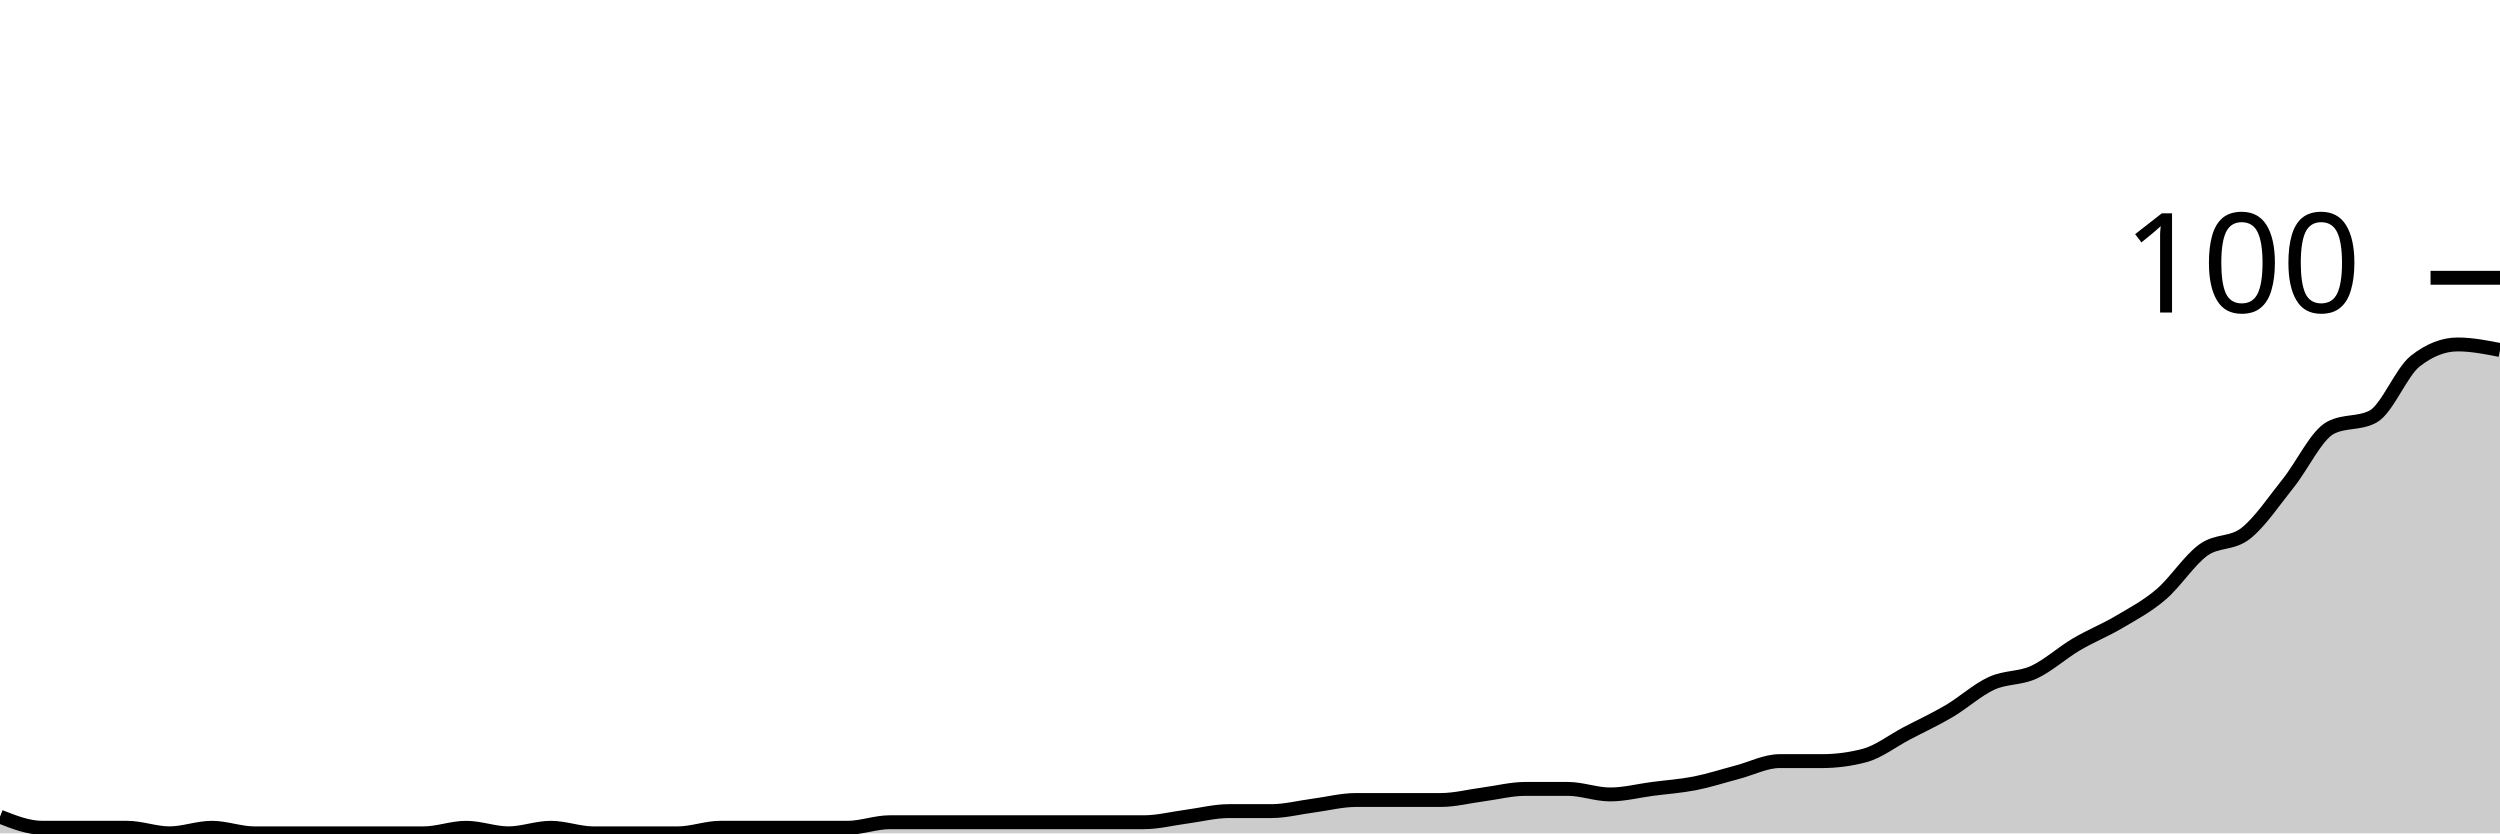
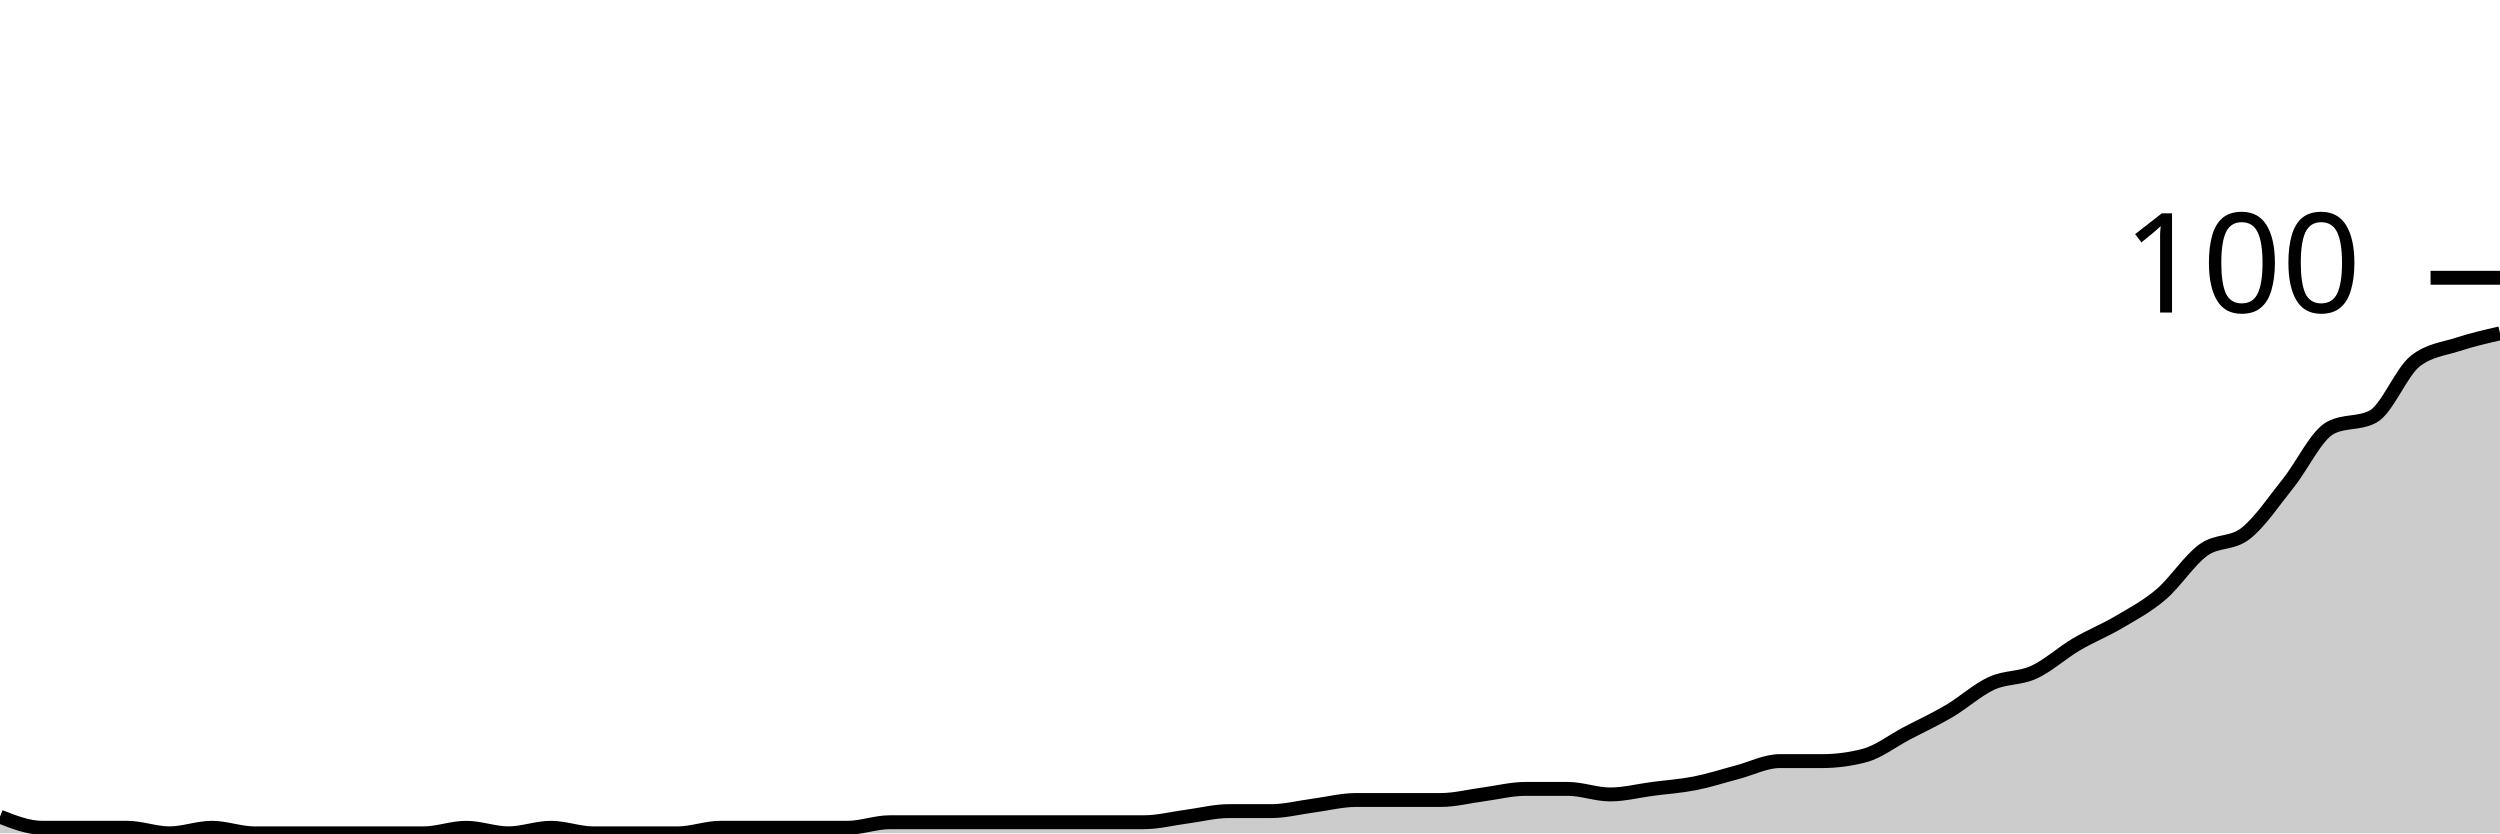
<svg xmlns="http://www.w3.org/2000/svg" viewBox="0 0 180 60">
  <g transform="translate(0,20)">
-     <path class="area" fill="rgba(0, 0, 0, 0.2)" d="M0,38.8C1.017,39.2,2.034,39.6,3.051,39.6C4.068,39.6,5.085,39.6,6.102,39.6C7.119,39.6,8.136,39.6,9.153,39.6C10.169,39.6,11.186,40,12.203,40C13.22,40,14.237,39.6,15.254,39.6C16.271,39.6,17.288,40,18.305,40C19.322,40,20.339,40,21.356,40C22.373,40,23.39,40,24.407,40C25.424,40,26.441,40,27.458,40C28.475,40,29.492,40,30.508,40C31.525,40,32.542,39.6,33.559,39.6C34.576,39.6,35.593,40,36.61,40C37.627,40,38.644,39.6,39.661,39.6C40.678,39.6,41.695,40,42.712,40C43.729,40,44.746,40,45.763,40C46.78,40,47.797,40,48.814,40C49.831,40,50.847,39.6,51.864,39.6C52.881,39.6,53.898,39.6,54.915,39.6C55.932,39.6,56.949,39.6,57.966,39.6C58.983,39.6,60,39.6,61.017,39.6C62.034,39.6,63.051,39.2,64.068,39.2C65.085,39.2,66.102,39.2,67.119,39.2C68.136,39.2,69.153,39.2,70.169,39.2C71.186,39.2,72.203,39.2,73.22,39.2C74.237,39.2,75.254,39.2,76.271,39.2C77.288,39.2,78.305,39.2,79.322,39.2C80.339,39.2,81.356,39.2,82.373,39.2C83.39,39.2,84.407,38.933,85.424,38.8C86.441,38.667,87.458,38.4,88.475,38.4C89.492,38.4,90.508,38.4,91.525,38.4C92.542,38.4,93.559,38.133,94.576,38C95.593,37.867,96.61,37.6,97.627,37.6C98.644,37.6,99.661,37.6,100.678,37.6C101.695,37.6,102.712,37.6,103.729,37.6C104.746,37.6,105.763,37.333,106.78,37.2C107.797,37.067,108.814,36.8,109.831,36.8C110.847,36.8,111.864,36.8,112.881,36.8C113.898,36.8,114.915,37.2,115.932,37.2C116.949,37.2,117.966,36.933,118.983,36.8C120,36.667,121.017,36.6,122.034,36.4C123.051,36.2,124.068,35.867,125.085,35.6C126.102,35.333,127.119,34.8,128.136,34.8C129.153,34.8,130.169,34.8,131.186,34.8C132.203,34.8,133.22,34.667,134.237,34.4C135.254,34.133,136.271,33.333,137.288,32.8C138.305,32.267,139.322,31.8,140.339,31.2C141.356,30.6,142.373,29.667,143.39,29.2C144.407,28.733,145.424,28.867,146.441,28.4C147.458,27.933,148.475,27,149.492,26.4C150.508,25.8,151.525,25.4,152.542,24.8C153.559,24.2,154.576,23.667,155.593,22.8C156.61,21.933,157.627,20.333,158.644,19.6C159.661,18.867,160.678,19.2,161.695,18.4C162.712,17.6,163.729,16.067,164.746,14.8C165.763,13.533,166.78,11.333,167.797,10.8C168.814,10.267,169.831,10.533,170.847,10C171.864,9.467,172.881,6.8,173.898,6C174.915,5.2,175.932,4.8,176.949,4.8C177.966,4.8,178.983,5,180,5.2L180,40C178.983,40,177.966,40,176.949,40C175.932,40,174.915,40,173.898,40C172.881,40,171.864,40,170.847,40C169.831,40,168.814,40,167.797,40C166.78,40,165.763,40,164.746,40C163.729,40,162.712,40,161.695,40C160.678,40,159.661,40,158.644,40C157.627,40,156.61,40,155.593,40C154.576,40,153.559,40,152.542,40C151.525,40,150.508,40,149.492,40C148.475,40,147.458,40,146.441,40C145.424,40,144.407,40,143.39,40C142.373,40,141.356,40,140.339,40C139.322,40,138.305,40,137.288,40C136.271,40,135.254,40,134.237,40C133.22,40,132.203,40,131.186,40C130.169,40,129.153,40,128.136,40C127.119,40,126.102,40,125.085,40C124.068,40,123.051,40,122.034,40C121.017,40,120,40,118.983,40C117.966,40,116.949,40,115.932,40C114.915,40,113.898,40,112.881,40C111.864,40,110.847,40,109.831,40C108.814,40,107.797,40,106.78,40C105.763,40,104.746,40,103.729,40C102.712,40,101.695,40,100.678,40C99.661,40,98.644,40,97.627,40C96.61,40,95.593,40,94.576,40C93.559,40,92.542,40,91.525,40C90.508,40,89.492,40,88.475,40C87.458,40,86.441,40,85.424,40C84.407,40,83.39,40,82.373,40C81.356,40,80.339,40,79.322,40C78.305,40,77.288,40,76.271,40C75.254,40,74.237,40,73.22,40C72.203,40,71.186,40,70.169,40C69.153,40,68.136,40,67.119,40C66.102,40,65.085,40,64.068,40C63.051,40,62.034,40,61.017,40C60,40,58.983,40,57.966,40C56.949,40,55.932,40,54.915,40C53.898,40,52.881,40,51.864,40C50.847,40,49.831,40,48.814,40C47.797,40,46.78,40,45.763,40C44.746,40,43.729,40,42.712,40C41.695,40,40.678,40,39.661,40C38.644,40,37.627,40,36.61,40C35.593,40,34.576,40,33.559,40C32.542,40,31.525,40,30.508,40C29.492,40,28.475,40,27.458,40C26.441,40,25.424,40,24.407,40C23.39,40,22.373,40,21.356,40C20.339,40,19.322,40,18.305,40C17.288,40,16.271,40,15.254,40C14.237,40,13.22,40,12.203,40C11.186,40,10.169,40,9.153,40C8.136,40,7.119,40,6.102,40C5.085,40,4.068,40,3.051,40C2.034,40,1.017,40,0,40Z" />
-     <path class="line" stroke="black" fill="none" d="M0,38.8C1.017,39.2,2.034,39.6,3.051,39.6C4.068,39.6,5.085,39.6,6.102,39.6C7.119,39.6,8.136,39.6,9.153,39.6C10.169,39.6,11.186,40,12.203,40C13.22,40,14.237,39.6,15.254,39.6C16.271,39.6,17.288,40,18.305,40C19.322,40,20.339,40,21.356,40C22.373,40,23.39,40,24.407,40C25.424,40,26.441,40,27.458,40C28.475,40,29.492,40,30.508,40C31.525,40,32.542,39.6,33.559,39.6C34.576,39.6,35.593,40,36.61,40C37.627,40,38.644,39.6,39.661,39.6C40.678,39.6,41.695,40,42.712,40C43.729,40,44.746,40,45.763,40C46.78,40,47.797,40,48.814,40C49.831,40,50.847,39.6,51.864,39.6C52.881,39.6,53.898,39.6,54.915,39.6C55.932,39.6,56.949,39.6,57.966,39.6C58.983,39.6,60,39.6,61.017,39.6C62.034,39.6,63.051,39.2,64.068,39.2C65.085,39.2,66.102,39.2,67.119,39.2C68.136,39.2,69.153,39.2,70.169,39.2C71.186,39.2,72.203,39.2,73.22,39.2C74.237,39.2,75.254,39.2,76.271,39.2C77.288,39.2,78.305,39.2,79.322,39.2C80.339,39.2,81.356,39.2,82.373,39.2C83.39,39.2,84.407,38.933,85.424,38.8C86.441,38.667,87.458,38.4,88.475,38.4C89.492,38.4,90.508,38.4,91.525,38.4C92.542,38.4,93.559,38.133,94.576,38C95.593,37.867,96.61,37.6,97.627,37.6C98.644,37.6,99.661,37.6,100.678,37.6C101.695,37.6,102.712,37.6,103.729,37.6C104.746,37.6,105.763,37.333,106.78,37.2C107.797,37.067,108.814,36.8,109.831,36.8C110.847,36.8,111.864,36.8,112.881,36.8C113.898,36.8,114.915,37.2,115.932,37.2C116.949,37.2,117.966,36.933,118.983,36.8C120,36.667,121.017,36.6,122.034,36.4C123.051,36.2,124.068,35.867,125.085,35.6C126.102,35.333,127.119,34.8,128.136,34.8C129.153,34.8,130.169,34.8,131.186,34.8C132.203,34.8,133.22,34.667,134.237,34.4C135.254,34.133,136.271,33.333,137.288,32.8C138.305,32.267,139.322,31.8,140.339,31.2C141.356,30.6,142.373,29.667,143.39,29.2C144.407,28.733,145.424,28.867,146.441,28.4C147.458,27.933,148.475,27,149.492,26.4C150.508,25.8,151.525,25.4,152.542,24.8C153.559,24.2,154.576,23.667,155.593,22.8C156.61,21.933,157.627,20.333,158.644,19.6C159.661,18.867,160.678,19.2,161.695,18.4C162.712,17.6,163.729,16.067,164.746,14.8C165.763,13.533,166.78,11.333,167.797,10.8C168.814,10.267,169.831,10.533,170.847,10C171.864,9.467,172.881,6.8,173.898,6C174.915,5.2,175.932,4.8,176.949,4.8C177.966,4.8,178.983,5,180,5.2" />
+     <path class="area" fill="rgba(0, 0, 0, 0.2)" d="M0,38.8C1.017,39.2,2.034,39.6,3.051,39.6C4.068,39.6,5.085,39.6,6.102,39.6C7.119,39.6,8.136,39.6,9.153,39.6C10.169,39.6,11.186,40,12.203,40C13.22,40,14.237,39.6,15.254,39.6C16.271,39.6,17.288,40,18.305,40C19.322,40,20.339,40,21.356,40C22.373,40,23.39,40,24.407,40C25.424,40,26.441,40,27.458,40C28.475,40,29.492,40,30.508,40C31.525,40,32.542,39.6,33.559,39.6C34.576,39.6,35.593,40,36.61,40C37.627,40,38.644,39.6,39.661,39.6C40.678,39.6,41.695,40,42.712,40C43.729,40,44.746,40,45.763,40C46.78,40,47.797,40,48.814,40C49.831,40,50.847,39.6,51.864,39.6C52.881,39.6,53.898,39.6,54.915,39.6C55.932,39.6,56.949,39.6,57.966,39.6C58.983,39.6,60,39.6,61.017,39.6C62.034,39.6,63.051,39.2,64.068,39.2C65.085,39.2,66.102,39.2,67.119,39.2C68.136,39.2,69.153,39.2,70.169,39.2C71.186,39.2,72.203,39.2,73.22,39.2C74.237,39.2,75.254,39.2,76.271,39.2C77.288,39.2,78.305,39.2,79.322,39.2C80.339,39.2,81.356,39.2,82.373,39.2C83.39,39.2,84.407,38.933,85.424,38.8C86.441,38.667,87.458,38.4,88.475,38.4C89.492,38.4,90.508,38.4,91.525,38.4C92.542,38.4,93.559,38.133,94.576,38C95.593,37.867,96.61,37.6,97.627,37.6C98.644,37.6,99.661,37.6,100.678,37.6C101.695,37.6,102.712,37.6,103.729,37.6C104.746,37.6,105.763,37.333,106.78,37.2C107.797,37.067,108.814,36.8,109.831,36.8C110.847,36.8,111.864,36.8,112.881,36.8C113.898,36.8,114.915,37.2,115.932,37.2C116.949,37.2,117.966,36.933,118.983,36.8C120,36.667,121.017,36.6,122.034,36.4C123.051,36.2,124.068,35.867,125.085,35.6C126.102,35.333,127.119,34.8,128.136,34.8C129.153,34.8,130.169,34.8,131.186,34.8C132.203,34.8,133.22,34.667,134.237,34.4C135.254,34.133,136.271,33.333,137.288,32.8C138.305,32.267,139.322,31.8,140.339,31.2C141.356,30.6,142.373,29.667,143.39,29.2C144.407,28.733,145.424,28.867,146.441,28.4C147.458,27.933,148.475,27,149.492,26.4C150.508,25.8,151.525,25.4,152.542,24.8C153.559,24.2,154.576,23.667,155.593,22.8C156.61,21.933,157.627,20.333,158.644,19.6C159.661,18.867,160.678,19.2,161.695,18.4C162.712,17.6,163.729,16.067,164.746,14.8C165.763,13.533,166.78,11.333,167.797,10.8C168.814,10.267,169.831,10.533,170.847,10C171.864,9.467,172.881,6.8,173.898,6C174.915,5.2,175.932,5.133,176.949,4.8C177.966,4.467,178.983,4.233,180,4L180,40C178.983,40,177.966,40,176.949,40C175.932,40,174.915,40,173.898,40C172.881,40,171.864,40,170.847,40C169.831,40,168.814,40,167.797,40C166.78,40,165.763,40,164.746,40C163.729,40,162.712,40,161.695,40C160.678,40,159.661,40,158.644,40C157.627,40,156.61,40,155.593,40C154.576,40,153.559,40,152.542,40C151.525,40,150.508,40,149.492,40C148.475,40,147.458,40,146.441,40C145.424,40,144.407,40,143.39,40C142.373,40,141.356,40,140.339,40C139.322,40,138.305,40,137.288,40C136.271,40,135.254,40,134.237,40C133.22,40,132.203,40,131.186,40C130.169,40,129.153,40,128.136,40C127.119,40,126.102,40,125.085,40C124.068,40,123.051,40,122.034,40C121.017,40,120,40,118.983,40C117.966,40,116.949,40,115.932,40C114.915,40,113.898,40,112.881,40C111.864,40,110.847,40,109.831,40C108.814,40,107.797,40,106.78,40C105.763,40,104.746,40,103.729,40C102.712,40,101.695,40,100.678,40C99.661,40,98.644,40,97.627,40C96.61,40,95.593,40,94.576,40C93.559,40,92.542,40,91.525,40C90.508,40,89.492,40,88.475,40C87.458,40,86.441,40,85.424,40C84.407,40,83.39,40,82.373,40C81.356,40,80.339,40,79.322,40C78.305,40,77.288,40,76.271,40C75.254,40,74.237,40,73.22,40C72.203,40,71.186,40,70.169,40C69.153,40,68.136,40,67.119,40C66.102,40,65.085,40,64.068,40C63.051,40,62.034,40,61.017,40C60,40,58.983,40,57.966,40C56.949,40,55.932,40,54.915,40C53.898,40,52.881,40,51.864,40C50.847,40,49.831,40,48.814,40C47.797,40,46.78,40,45.763,40C44.746,40,43.729,40,42.712,40C41.695,40,40.678,40,39.661,40C38.644,40,37.627,40,36.61,40C35.593,40,34.576,40,33.559,40C32.542,40,31.525,40,30.508,40C29.492,40,28.475,40,27.458,40C26.441,40,25.424,40,24.407,40C23.39,40,22.373,40,21.356,40C20.339,40,19.322,40,18.305,40C17.288,40,16.271,40,15.254,40C14.237,40,13.22,40,12.203,40C11.186,40,10.169,40,9.153,40C8.136,40,7.119,40,6.102,40C5.085,40,4.068,40,3.051,40C2.034,40,1.017,40,0,40Z" />
+     <path class="line" stroke="black" fill="none" d="M0,38.8C1.017,39.2,2.034,39.6,3.051,39.6C4.068,39.6,5.085,39.6,6.102,39.6C7.119,39.6,8.136,39.6,9.153,39.6C10.169,39.6,11.186,40,12.203,40C13.22,40,14.237,39.6,15.254,39.6C16.271,39.6,17.288,40,18.305,40C19.322,40,20.339,40,21.356,40C22.373,40,23.39,40,24.407,40C25.424,40,26.441,40,27.458,40C28.475,40,29.492,40,30.508,40C31.525,40,32.542,39.6,33.559,39.6C34.576,39.6,35.593,40,36.61,40C37.627,40,38.644,39.6,39.661,39.6C40.678,39.6,41.695,40,42.712,40C43.729,40,44.746,40,45.763,40C46.78,40,47.797,40,48.814,40C49.831,40,50.847,39.6,51.864,39.6C52.881,39.6,53.898,39.6,54.915,39.6C55.932,39.6,56.949,39.6,57.966,39.6C58.983,39.6,60,39.6,61.017,39.6C62.034,39.6,63.051,39.2,64.068,39.2C65.085,39.2,66.102,39.2,67.119,39.2C68.136,39.2,69.153,39.2,70.169,39.2C71.186,39.2,72.203,39.2,73.22,39.2C74.237,39.2,75.254,39.2,76.271,39.2C77.288,39.2,78.305,39.2,79.322,39.2C80.339,39.2,81.356,39.2,82.373,39.2C83.39,39.2,84.407,38.933,85.424,38.8C86.441,38.667,87.458,38.4,88.475,38.4C89.492,38.4,90.508,38.4,91.525,38.4C92.542,38.4,93.559,38.133,94.576,38C95.593,37.867,96.61,37.6,97.627,37.6C98.644,37.6,99.661,37.6,100.678,37.6C101.695,37.6,102.712,37.6,103.729,37.6C104.746,37.6,105.763,37.333,106.78,37.2C107.797,37.067,108.814,36.8,109.831,36.8C110.847,36.8,111.864,36.8,112.881,36.8C113.898,36.8,114.915,37.2,115.932,37.2C116.949,37.2,117.966,36.933,118.983,36.8C120,36.667,121.017,36.6,122.034,36.4C123.051,36.2,124.068,35.867,125.085,35.6C126.102,35.333,127.119,34.8,128.136,34.8C129.153,34.8,130.169,34.8,131.186,34.8C132.203,34.8,133.22,34.667,134.237,34.4C135.254,34.133,136.271,33.333,137.288,32.8C138.305,32.267,139.322,31.8,140.339,31.2C141.356,30.6,142.373,29.667,143.39,29.2C144.407,28.733,145.424,28.867,146.441,28.4C147.458,27.933,148.475,27,149.492,26.4C150.508,25.8,151.525,25.4,152.542,24.8C153.559,24.2,154.576,23.667,155.593,22.8C156.61,21.933,157.627,20.333,158.644,19.6C159.661,18.867,160.678,19.2,161.695,18.4C162.712,17.6,163.729,16.067,164.746,14.8C165.763,13.533,166.78,11.333,167.797,10.8C168.814,10.267,169.831,10.533,170.847,10C171.864,9.467,172.881,6.8,173.898,6C174.915,5.2,175.932,5.133,176.949,4.8C177.966,4.467,178.983,4.233,180,4" />
    <path class="axis-ceiling" stroke-width="1" stroke="black" fill="none" d="M175,0L180,0" />
    <text class="axis-ceiling-label" font-family="sans-serif" text-anchor="end" font-size="10px" x="170" y="2.5">100</text>
  </g>
</svg>
